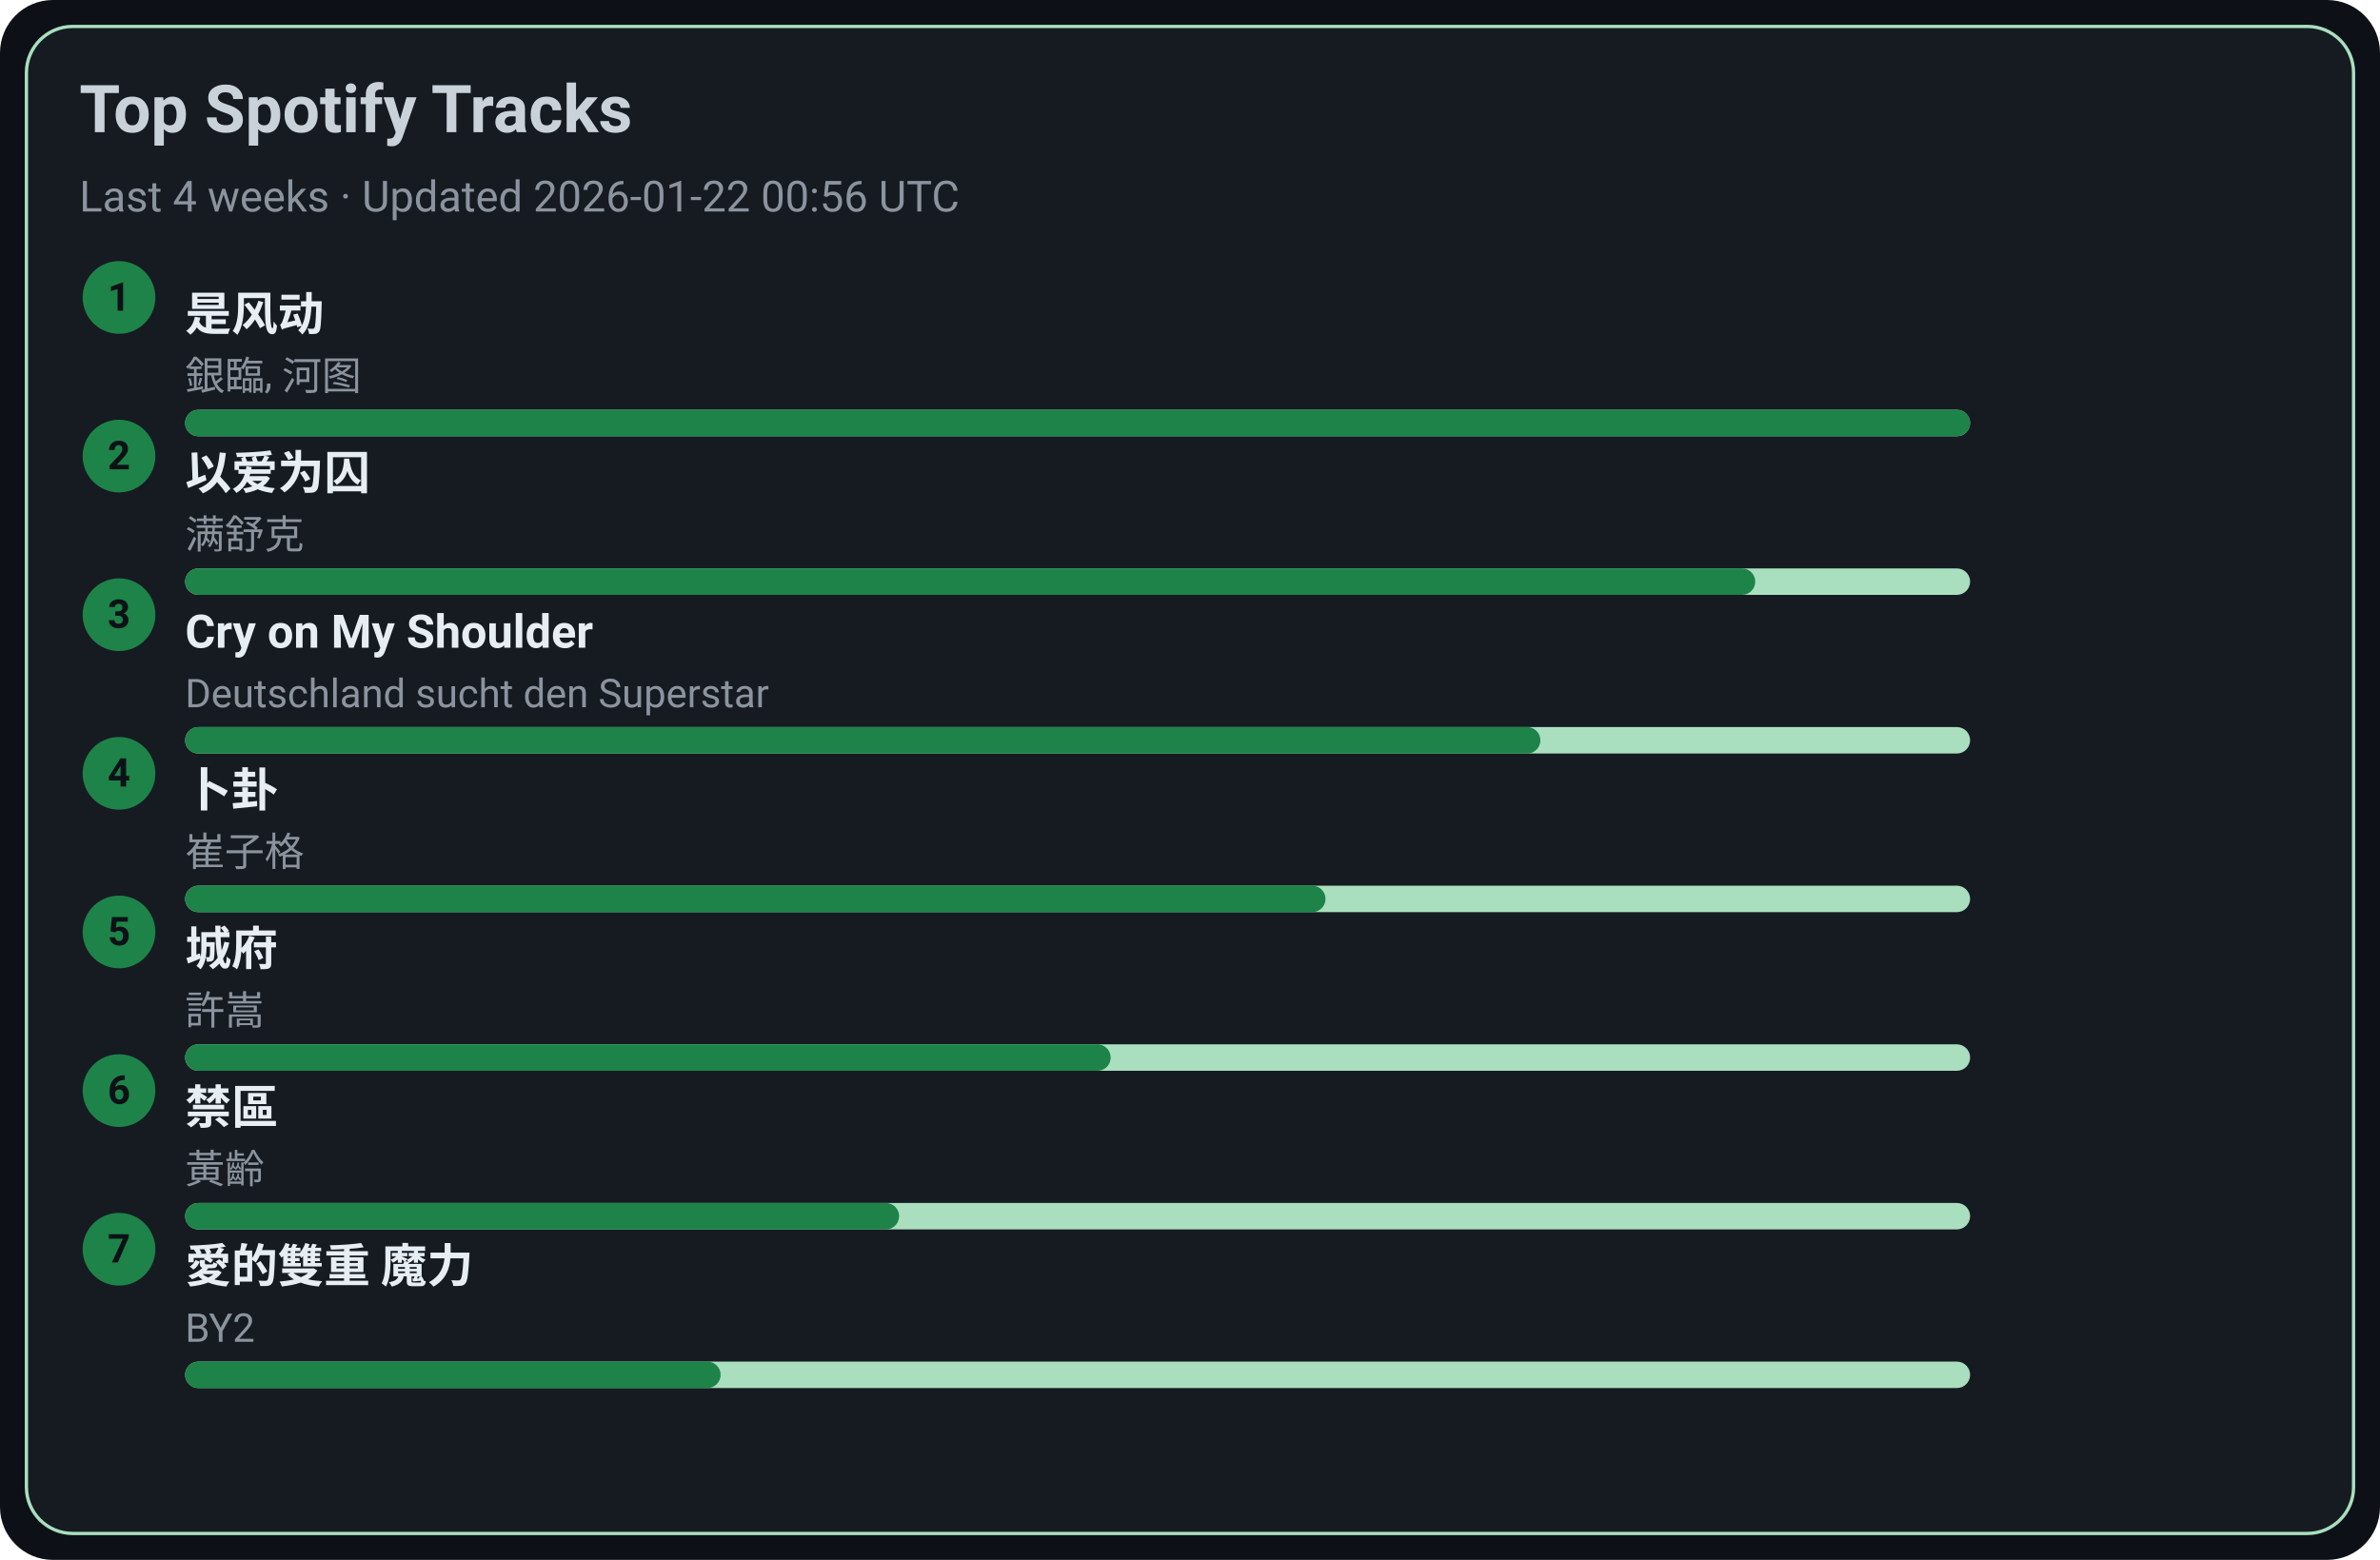
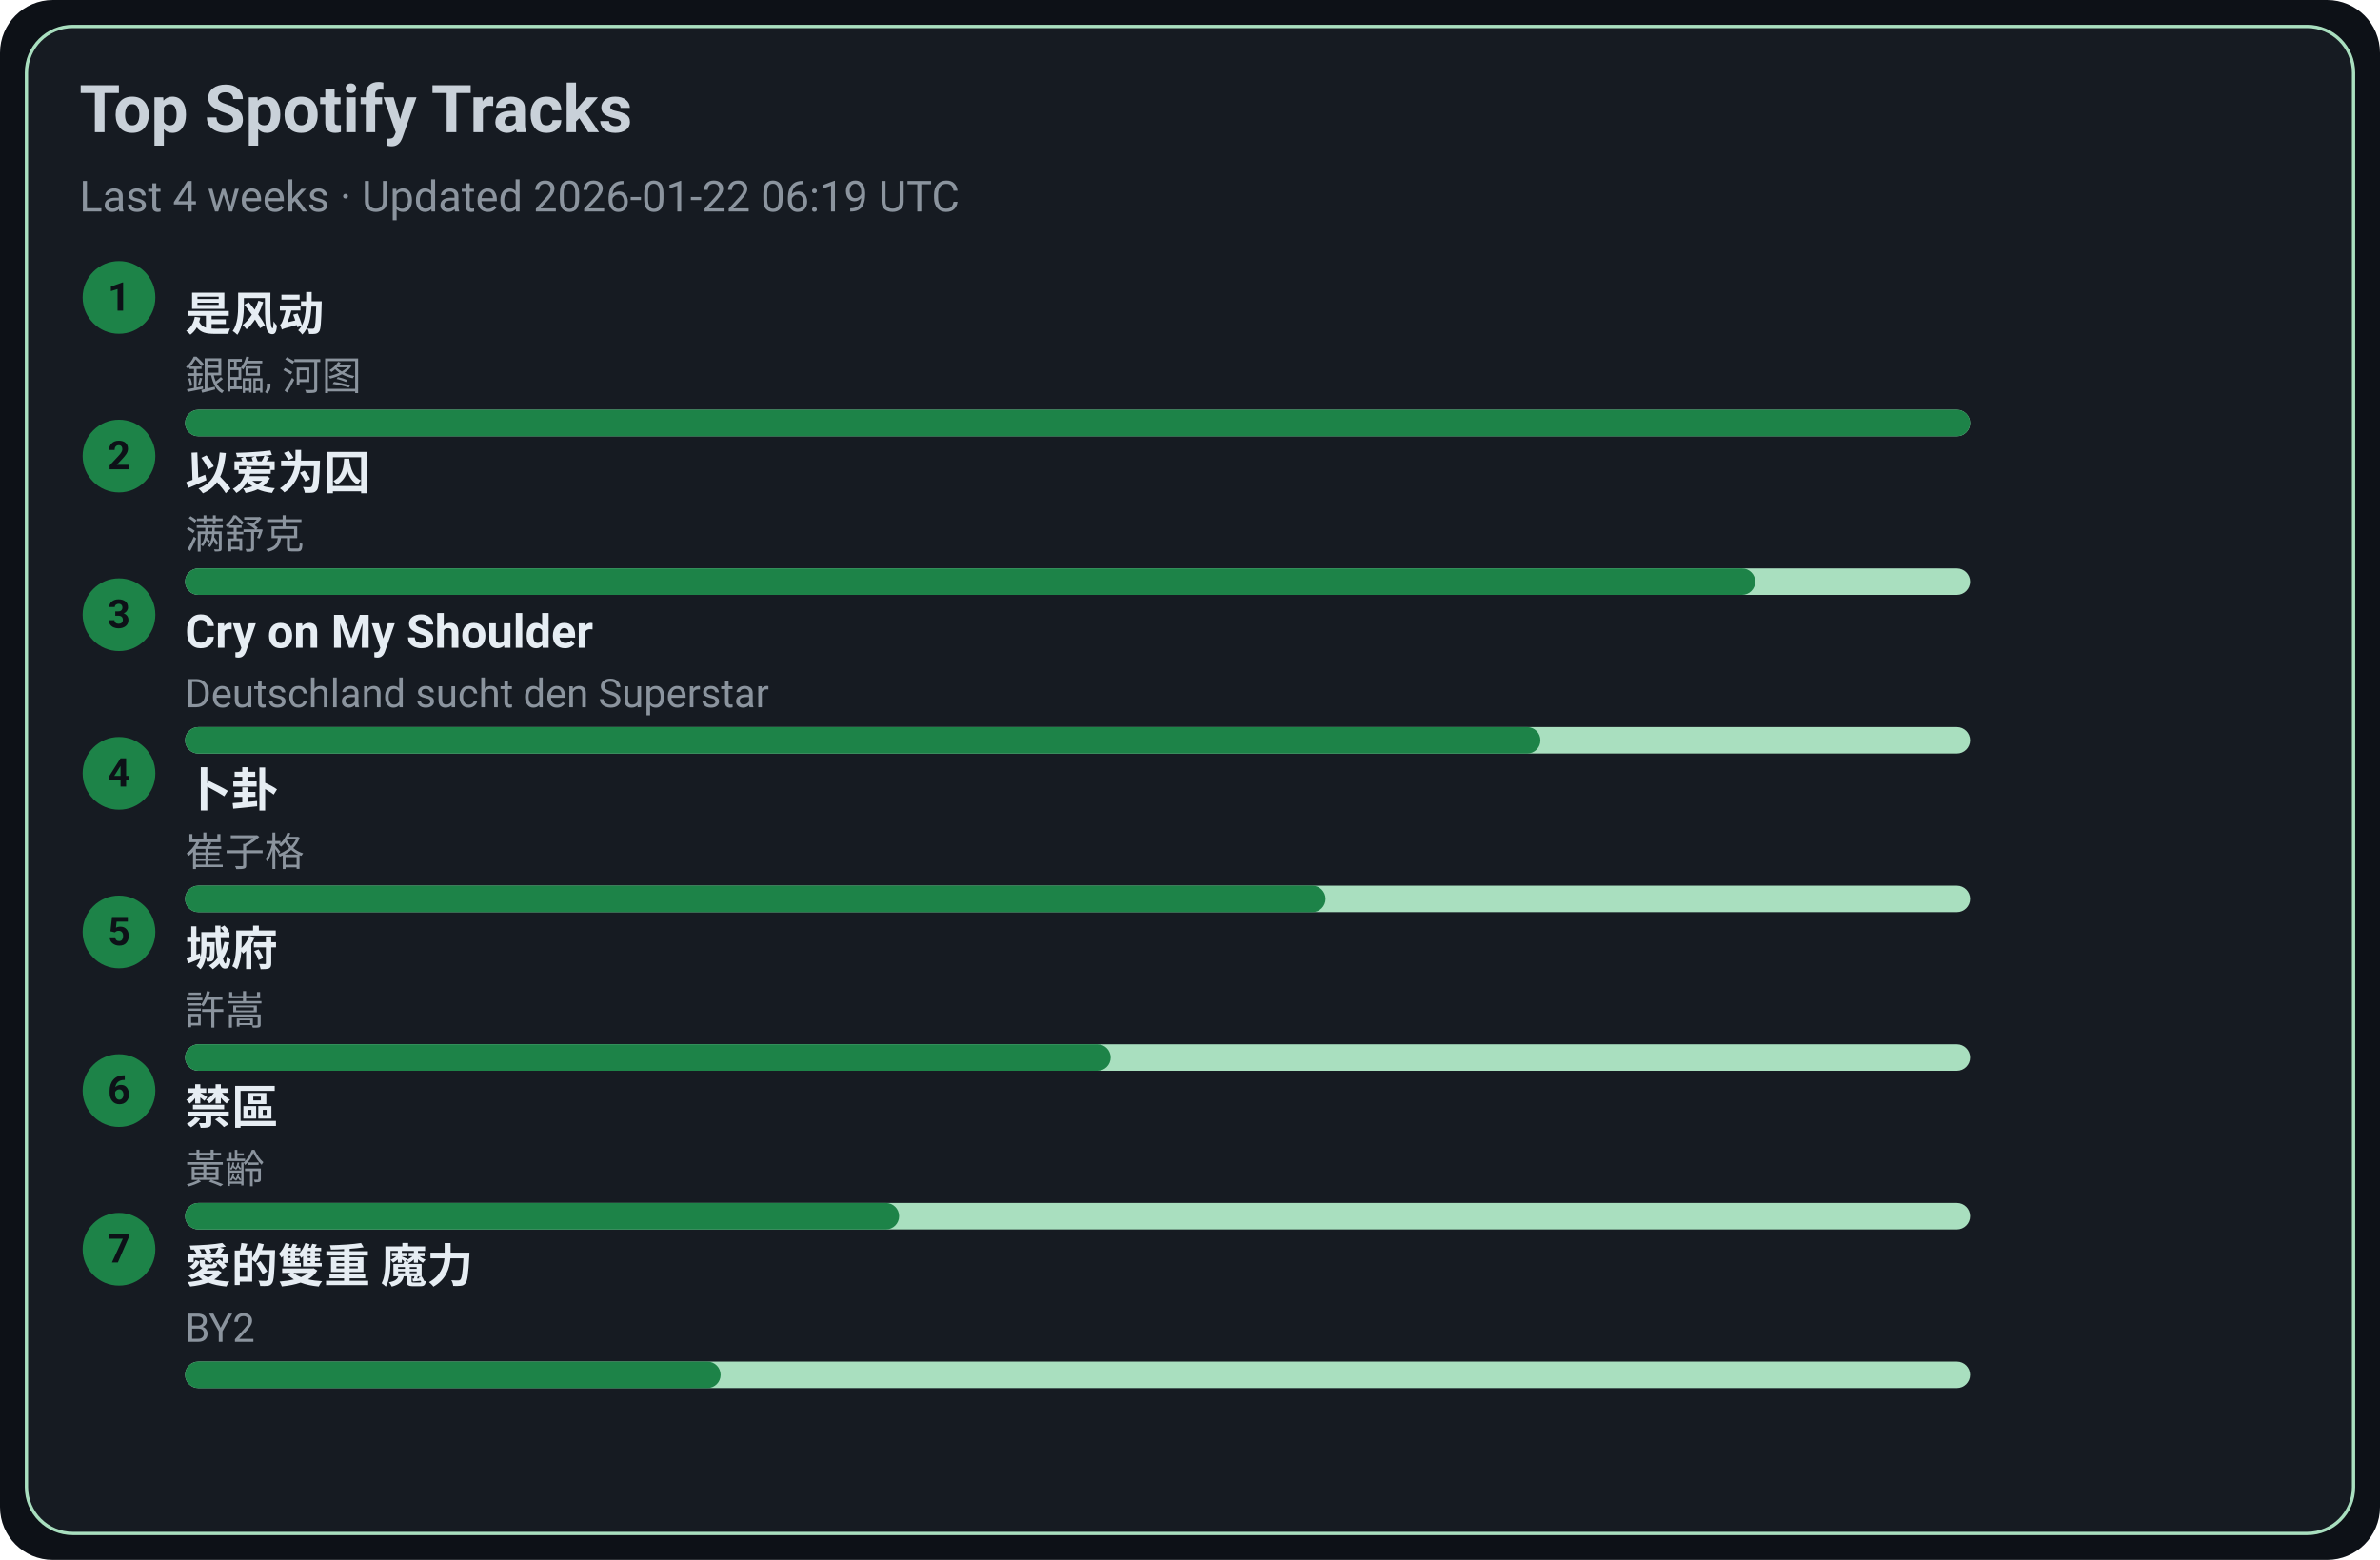
<svg xmlns="http://www.w3.org/2000/svg" width="720" height="472" viewBox="0 0 720 472">
  <style>text{font-family:-apple-system,BlinkMacSystemFont,Segoe UI,Roboto,Ubuntu,Helvetica Neue,Arial,Noto Sans,sans-serif}</style>
  <rect width="720" height="472" rx="16" fill="#0d1117" />
  <rect x="8" y="8" width="704" height="456" rx="14" fill="#161b22" stroke="#A9DFBF" />
  <text x="24" y="40" font-size="20" fill="#c9d1d9" font-weight="600">Top Spotify Tracks</text>
-   <text x="24" y="64" font-size="13" fill="#8b949e">Last 4 weeks · Updated 2026-01-22 00:56 UTC</text>
+   <text x="24" y="64" font-size="13" fill="#8b949e">Last 4 weeks · Updated 2026-01-22 06:19 UTC</text>
  <circle cx="36" cy="90" r="11" fill="#1D8348" />
  <text x="36" y="94" text-anchor="middle" font-size="12" fill="#0d1117" font-weight="700">1</text>
  <a href="https://open.spotify.com/track/3lePQ8c4jq7bTePsXEmslh" target="_blank" rel="noopener noreferrer">
    <text x="56" y="100" font-size="14" fill="#e6edf3" font-weight="600">是风动</text>
  </a>
  <text x="56" y="118" font-size="12" fill="#8b949e">銀臨, 河图</text>
  <rect x="56" y="124" width="540" height="8" rx="4" fill="#A9DFBF" />
  <rect x="56" y="124" width="540" height="8" rx="4" fill="#1D8348" />
  <circle cx="36" cy="138" r="11" fill="#1D8348" />
  <text x="36" y="142" text-anchor="middle" font-size="12" fill="#0d1117" font-weight="700">2</text>
  <a href="https://open.spotify.com/track/0RW2LEfGQK5BaIho6sSLqf" target="_blank" rel="noopener noreferrer">
    <text x="56" y="148" font-size="14" fill="#e6edf3" font-weight="600">以爱为囚</text>
  </a>
  <text x="56" y="166" font-size="12" fill="#8b949e">满舒克</text>
  <rect x="56" y="172" width="540" height="8" rx="4" fill="#A9DFBF" />
  <rect x="56" y="172" width="475" height="8" rx="4" fill="#1D8348" />
  <circle cx="36" cy="186" r="11" fill="#1D8348" />
  <text x="36" y="190" text-anchor="middle" font-size="12" fill="#0d1117" font-weight="700">3</text>
  <a href="https://open.spotify.com/track/6usmG2MoD0C0Lc2pNgCVWV" target="_blank" rel="noopener noreferrer">
    <text x="56" y="196" font-size="14" fill="#e6edf3" font-weight="600">Cry on My Shoulder</text>
  </a>
  <text x="56" y="214" font-size="12" fill="#8b949e">Deutschland sucht den Superstar</text>
  <rect x="56" y="220" width="540" height="8" rx="4" fill="#A9DFBF" />
  <rect x="56" y="220" width="410" height="8" rx="4" fill="#1D8348" />
  <circle cx="36" cy="234" r="11" fill="#1D8348" />
  <text x="36" y="238" text-anchor="middle" font-size="12" fill="#0d1117" font-weight="700">4</text>
  <a href="https://open.spotify.com/track/4ToeYifpQaikbYa7krOD6s" target="_blank" rel="noopener noreferrer">
    <text x="56" y="244" font-size="14" fill="#e6edf3" font-weight="600">卜卦</text>
  </a>
  <text x="56" y="262" font-size="12" fill="#8b949e">崔子格</text>
  <rect x="56" y="268" width="540" height="8" rx="4" fill="#A9DFBF" />
  <rect x="56" y="268" width="345" height="8" rx="4" fill="#1D8348" />
  <circle cx="36" cy="282" r="11" fill="#1D8348" />
  <text x="36" y="286" text-anchor="middle" font-size="12" fill="#0d1117" font-weight="700">5</text>
  <a href="https://open.spotify.com/track/4AmlSf7hye0QVpnHCcEoEw" target="_blank" rel="noopener noreferrer">
    <text x="56" y="292" font-size="14" fill="#e6edf3" font-weight="600">城府</text>
  </a>
  <text x="56" y="310" font-size="12" fill="#8b949e">許嵩</text>
  <rect x="56" y="316" width="540" height="8" rx="4" fill="#A9DFBF" />
  <rect x="56" y="316" width="280" height="8" rx="4" fill="#1D8348" />
  <circle cx="36" cy="330" r="11" fill="#1D8348" />
  <text x="36" y="334" text-anchor="middle" font-size="12" fill="#0d1117" font-weight="700">6</text>
  <a href="https://open.spotify.com/track/5HAMeMgu9hGL5a8ZwNz6cp" target="_blank" rel="noopener noreferrer">
    <text x="56" y="340" font-size="14" fill="#e6edf3" font-weight="600">禁區</text>
  </a>
  <text x="56" y="358" font-size="12" fill="#8b949e">黃齡</text>
  <rect x="56" y="364" width="540" height="8" rx="4" fill="#A9DFBF" />
  <rect x="56" y="364" width="216" height="8" rx="4" fill="#1D8348" />
  <circle cx="36" cy="378" r="11" fill="#1D8348" />
  <text x="36" y="382" text-anchor="middle" font-size="12" fill="#0d1117" font-weight="700">7</text>
  <a href="https://open.spotify.com/track/0yYmS4k3R0TTdDhvOBxRVp" target="_blank" rel="noopener noreferrer">
    <text x="56" y="388" font-size="14" fill="#e6edf3" font-weight="600">愛的雙重 魔力</text>
  </a>
  <text x="56" y="406" font-size="12" fill="#8b949e">BY2</text>
  <rect x="56" y="412" width="540" height="8" rx="4" fill="#A9DFBF" />
  <rect x="56" y="412" width="162" height="8" rx="4" fill="#1D8348" />
</svg>
